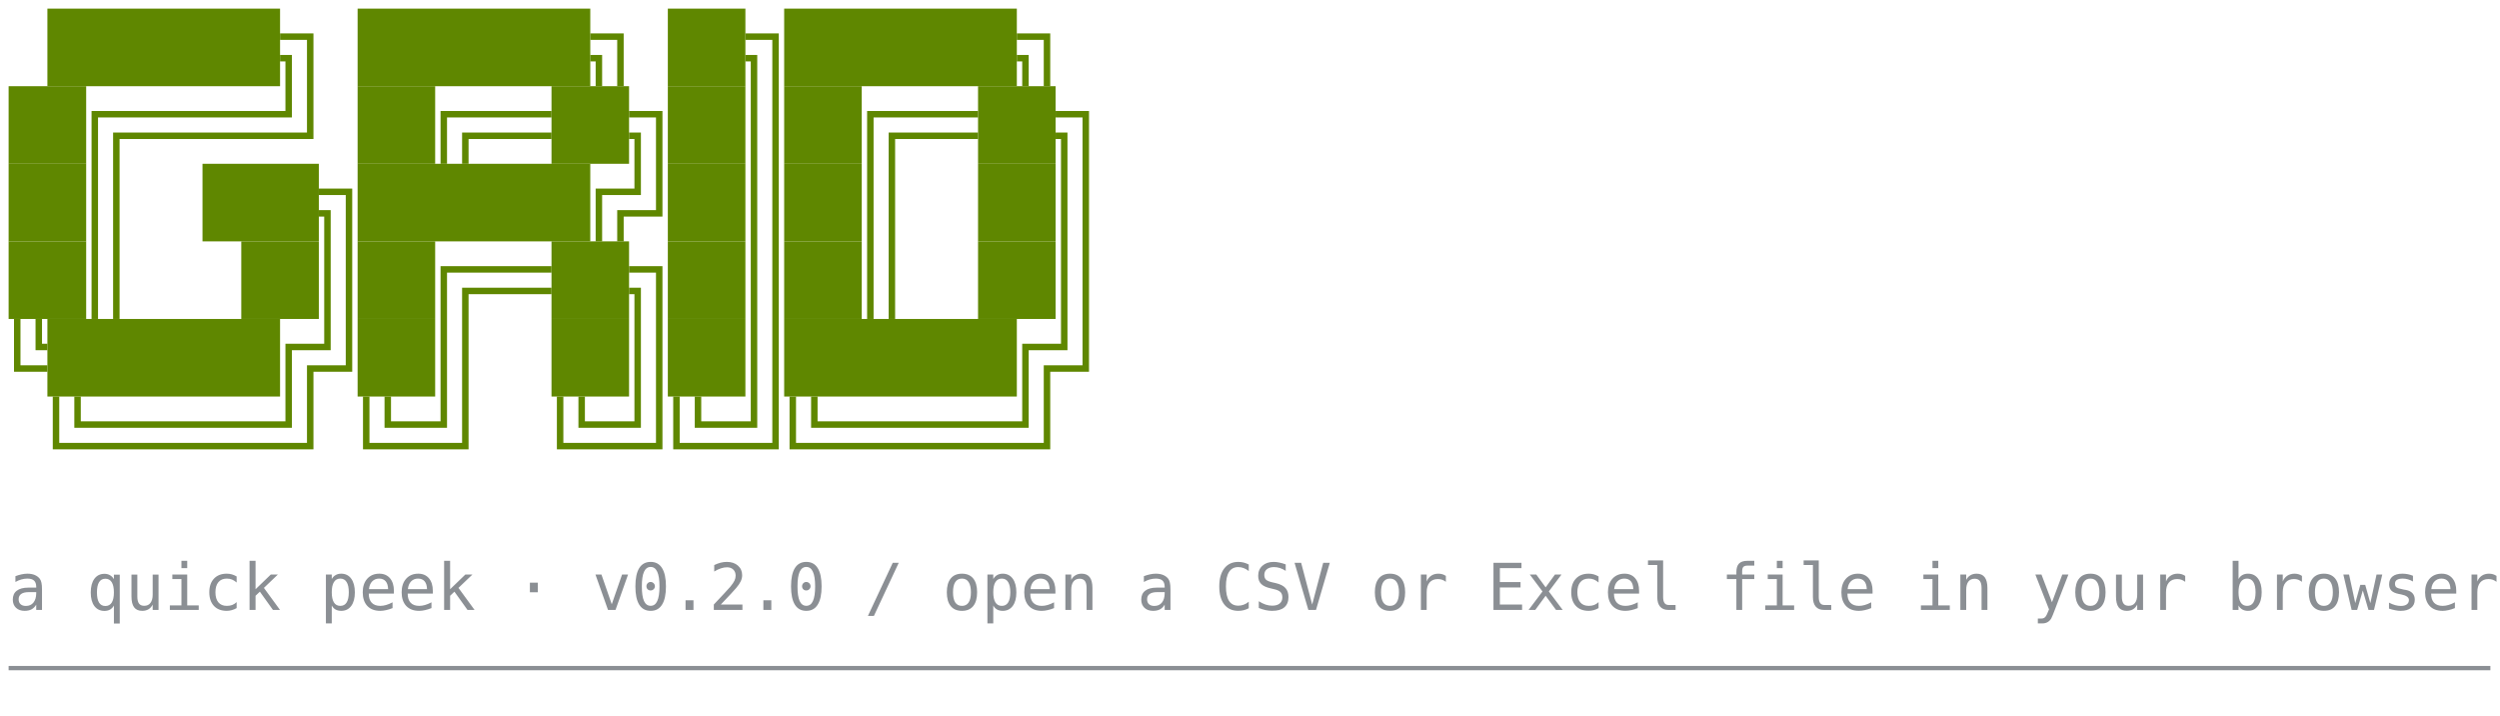
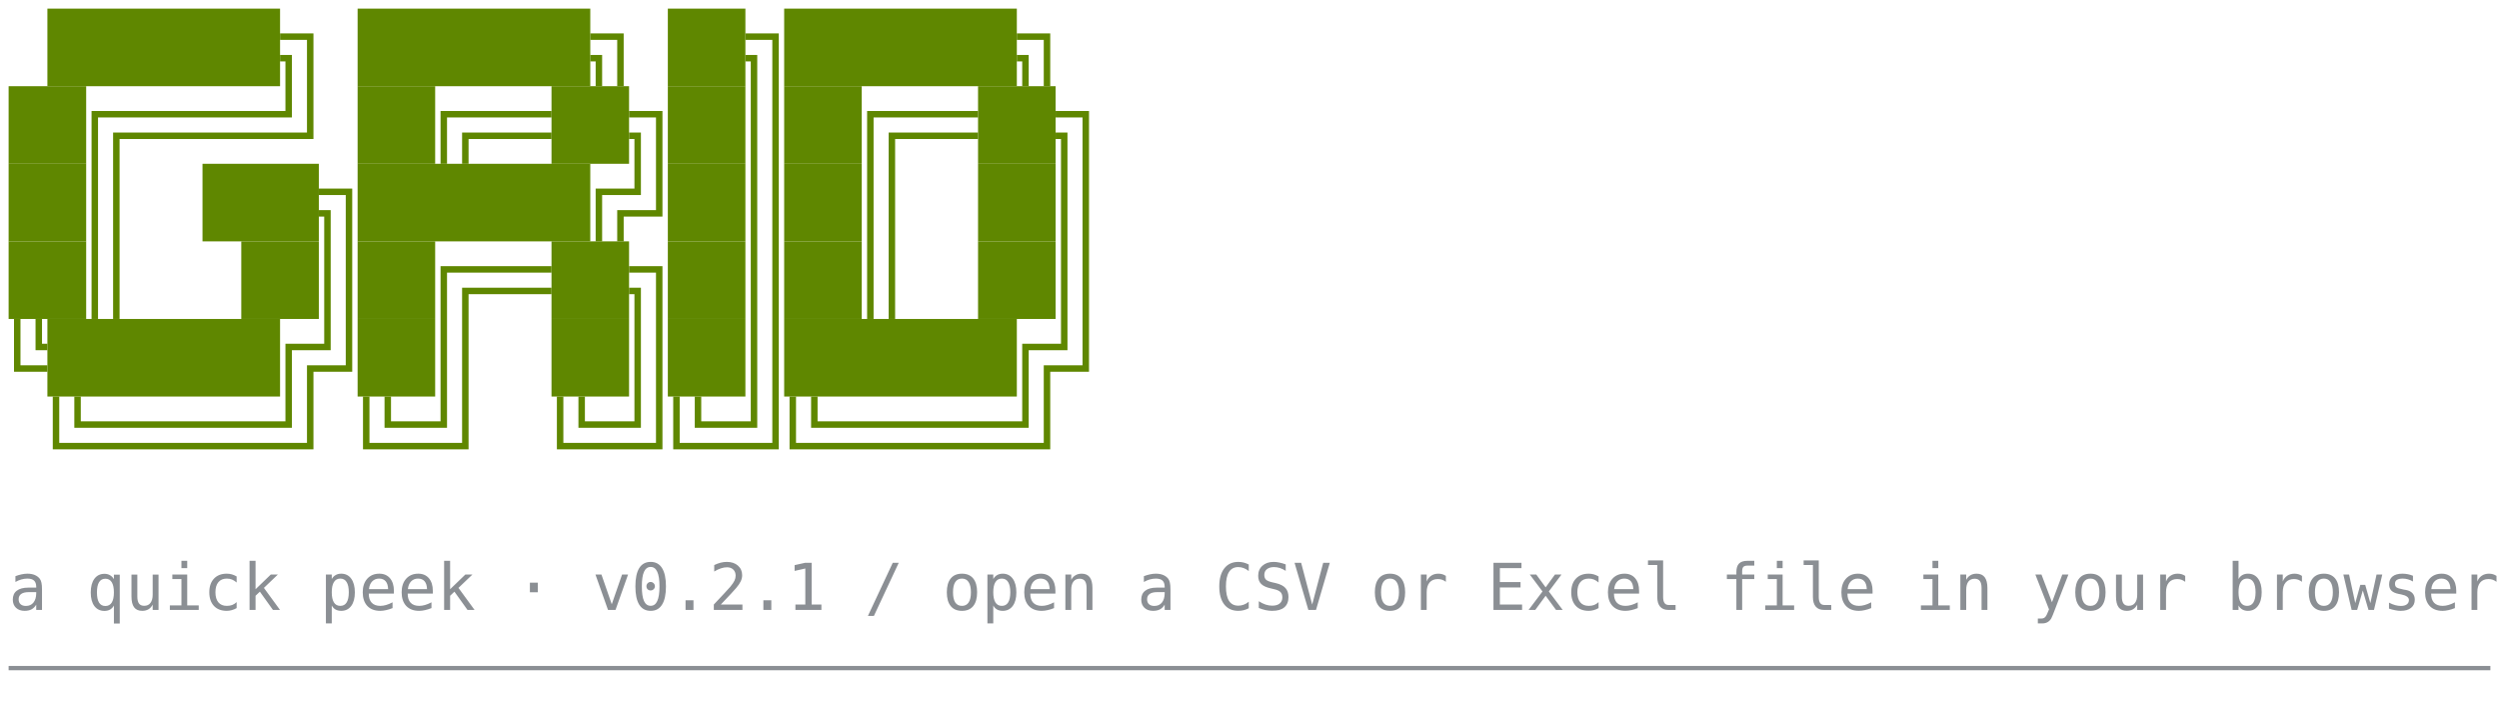
<svg xmlns="http://www.w3.org/2000/svg" width="580" height="166" viewBox="0 0 580 166">
  <g fill="#5f8700">
    <rect x="11" y="2" width="54" height="18" />
    <rect x="83" y="2" width="54" height="18" />
    <rect x="155" y="2" width="18" height="18" />
    <rect x="182" y="2" width="54" height="18" />
    <rect x="2" y="20" width="18" height="18" />
    <rect x="83" y="20" width="18" height="18" />
    <rect x="128" y="20" width="18" height="18" />
    <rect x="155" y="20" width="18" height="18" />
    <rect x="182" y="20" width="18" height="18" />
    <rect x="227" y="20" width="18" height="18" />
    <rect x="2" y="38" width="18" height="18" />
    <rect x="47" y="38" width="27" height="18" />
    <rect x="83" y="38" width="54" height="18" />
    <rect x="155" y="38" width="18" height="18" />
    <rect x="182" y="38" width="18" height="18" />
    <rect x="227" y="38" width="18" height="18" />
    <rect x="2" y="56" width="18" height="18" />
    <rect x="56" y="56" width="18" height="18" />
    <rect x="83" y="56" width="18" height="18" />
    <rect x="128" y="56" width="18" height="18" />
    <rect x="155" y="56" width="18" height="18" />
    <rect x="182" y="56" width="18" height="18" />
    <rect x="227" y="56" width="18" height="18" />
    <rect x="11" y="74" width="54" height="18" />
    <rect x="83" y="74" width="18" height="18" />
    <rect x="128" y="74" width="18" height="18" />
    <rect x="155" y="74" width="18" height="18" />
    <rect x="182" y="74" width="54" height="18" />
  </g>
  <path fill="none" stroke="#5f8700" stroke-width="1.5" d="M65 8.5H72V20M65 13.5H67V20M137 8.5H144V20M137 13.5H139V20M173 8.5H180V20M173 13.5H175V20M236 8.5H243V20M236 13.5H238V20M29 26.5H22V38M29 31.5H27V38M29 26.5H38M29 31.5H38M38 26.5H47M38 31.5H47M47 26.5H56M47 31.5H56M56 26.5H65M56 31.5H65M72 20V31.5H65M67 20V26.5H65M110 26.5H103V38M110 31.5H108V38M110 26.5H119M110 31.5H119M119 26.5H128M119 31.5H128M146 26.5H153V38M146 31.5H148V38M175 20V38M180 20V38M209 26.5H202V38M209 31.5H207V38M209 26.5H218M209 31.5H218M218 26.5H227M218 31.5H227M245 26.5H252V38M245 31.5H247V38M22 38V56M27 38V56M74 44.5H81V56M74 49.5H76V56M146 44.5H139V56M146 49.5H144V56M153 38V49.5H146M148 38V44.5H146M175 38V56M180 38V56M202 38V56M207 38V56M247 38V56M252 38V56M22 56V74M27 56V74M76 56V74M81 56V74M110 62.5H103V74M110 67.5H108V74M110 62.5H119M110 67.5H119M119 62.5H128M119 67.5H128M146 62.5H153V74M146 67.5H148V74M175 56V74M180 56V74M202 56V74M207 56V74M247 56V74M252 56V74M4 74V85.5H11M9 74V80.5H11M74 80.5H67V92M74 85.5H72V92M81 74V85.5H74M76 74V80.5H74M103 74V92M108 74V92M148 74V92M153 74V92M175 74V92M180 74V92M245 80.5H238V92M245 85.5H243V92M252 74V85.5H245M247 74V80.5H245M13 92V103.5H20M18 92V98.5H20M20 98.5H29M20 103.5H29M29 98.5H38M29 103.5H38M38 98.5H47M38 103.5H47M47 98.5H56M47 103.5H56M56 98.5H65M56 103.5H65M72 92V103.5H65M67 92V98.5H65M85 92V103.5H92M90 92V98.5H92M92 98.5H101M92 103.5H101M108 92V103.5H101M103 92V98.5H101M130 92V103.5H137M135 92V98.5H137M137 98.5H146M137 103.5H146M153 92V103.5H146M148 92V98.5H146M157 92V103.5H164M162 92V98.5H164M164 98.5H173M164 103.5H173M180 92V103.5H173M175 92V98.5H173M184 92V103.5H191M189 92V98.5H191M191 98.5H200M191 103.5H200M200 98.5H209M200 103.5H209M209 98.5H218M209 103.5H218M218 98.5H227M218 103.5H227M227 98.5H236M227 103.5H236M243 92V103.5H236M238 92V98.5H236" />
-   <text x="2" y="141.5" fill="#8b8f94" font-family="ui-monospace, SFMono-Regular, Menlo, Consolas, monospace" font-size="15" textLength="576" lengthAdjust="spacingAndGlyphs" xml:space="preserve">a quick peek · v0.2.0 / open a CSV or Excel file in your browser</text>
+   <text x="2" y="141.5" fill="#8b8f94" font-family="ui-monospace, SFMono-Regular, Menlo, Consolas, monospace" font-size="15" textLength="576" lengthAdjust="spacingAndGlyphs" xml:space="preserve">a quick peek · v0.2.1 / open a CSV or Excel file in your browser</text>
  <path stroke="#8b8f94" d="M2 155H578" />
</svg>
